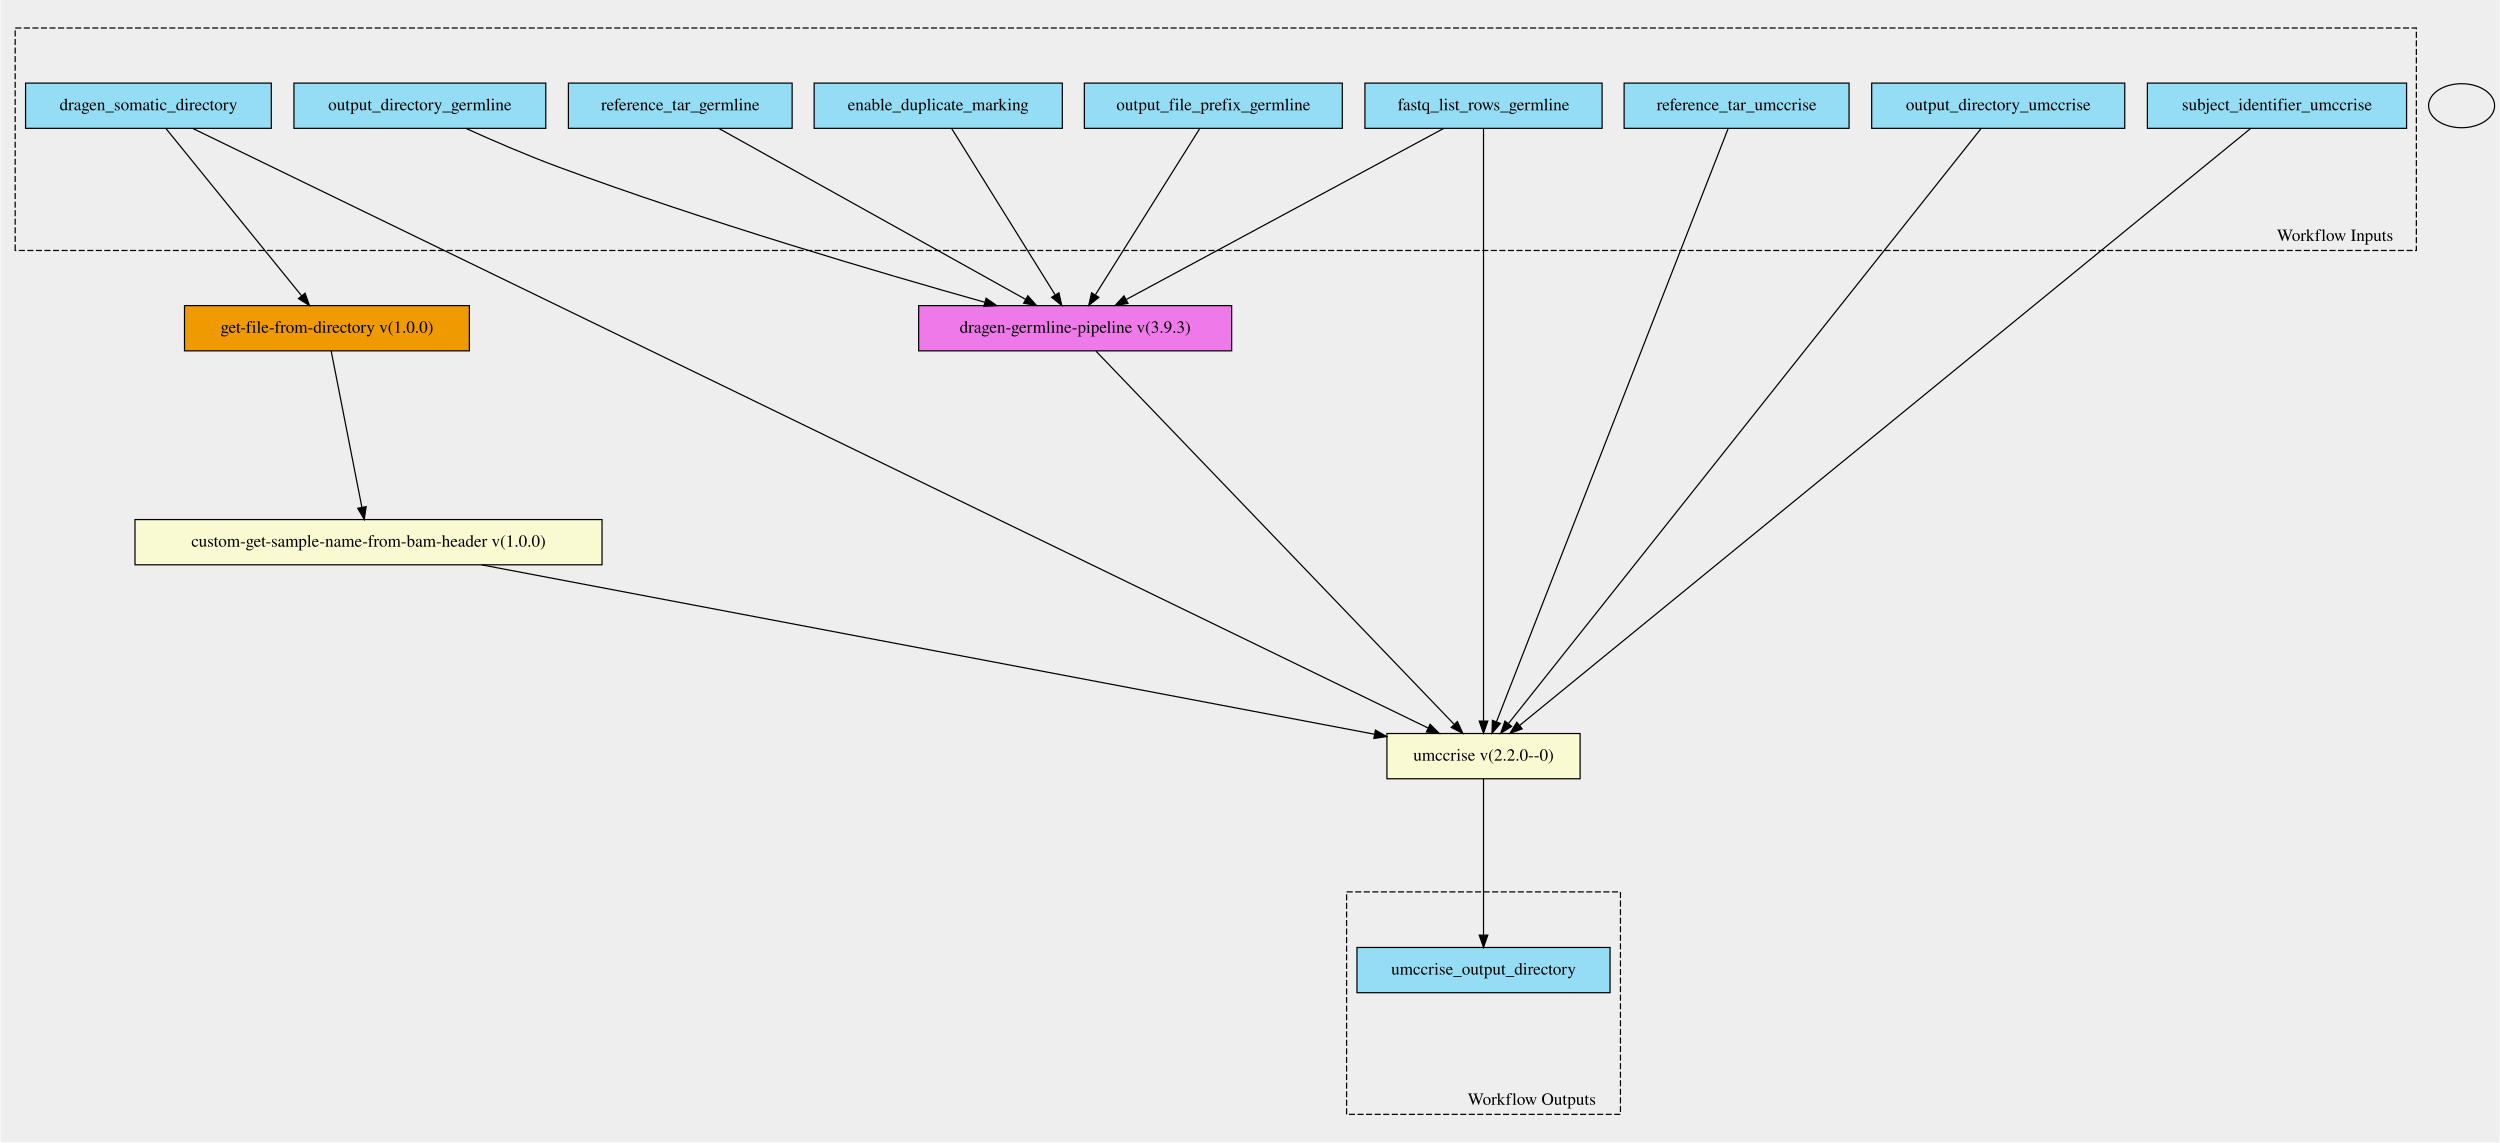
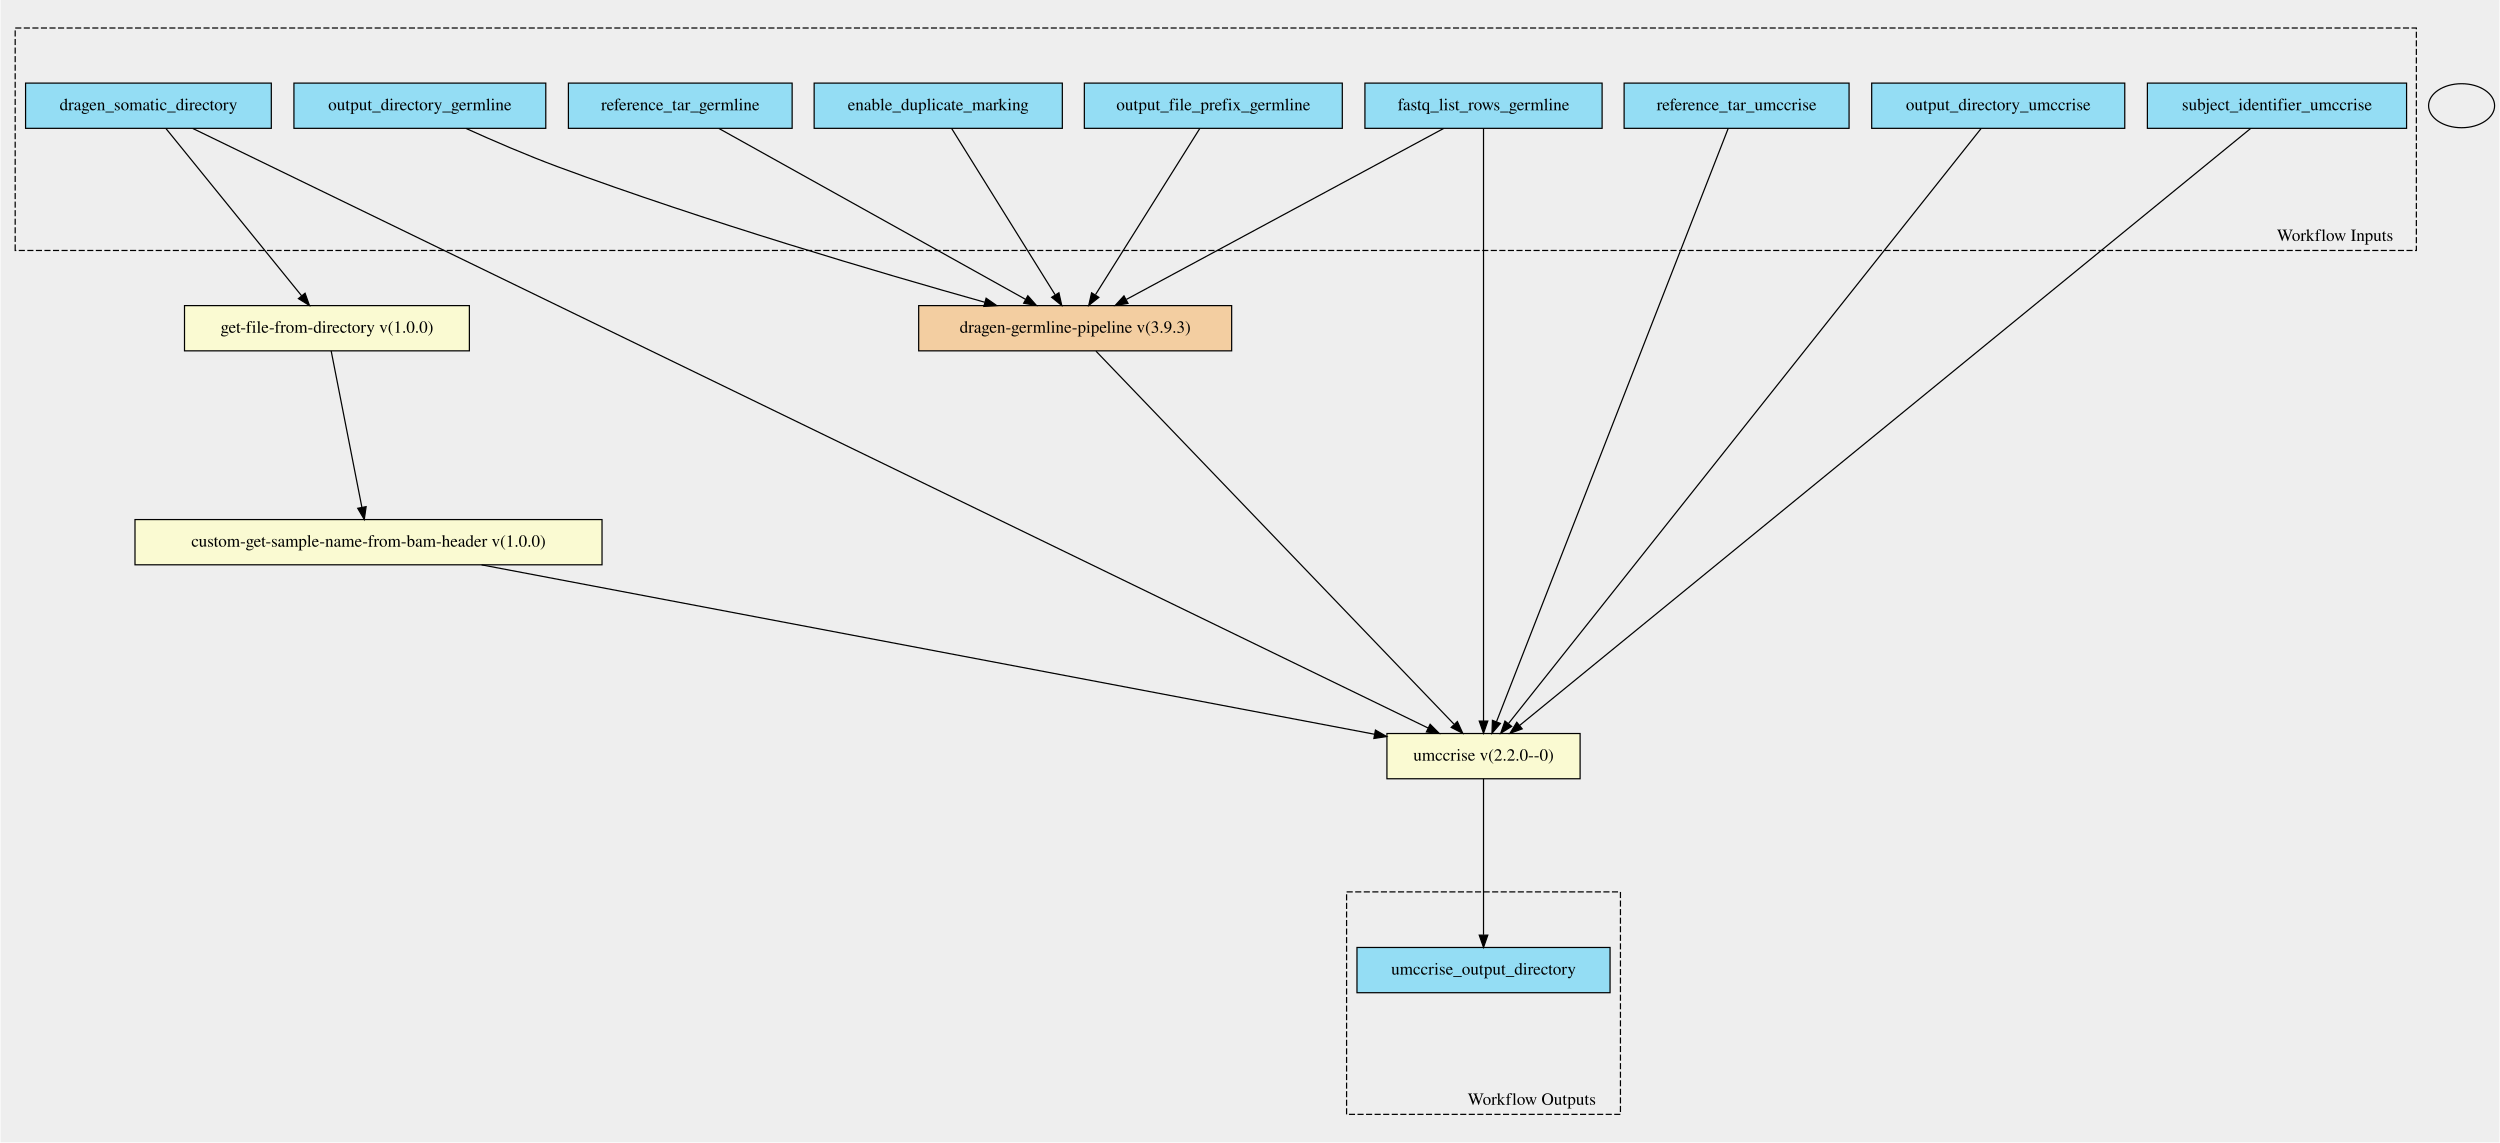
- <svg xmlns="http://www.w3.org/2000/svg" xmlns:xlink="http://www.w3.org/1999/xlink" width="2044pt" height="934pt" viewBox="0.00 0.00 2044.00 934.38">
+ <svg xmlns="http://www.w3.org/2000/svg" width="2044pt" height="934pt" viewBox="0.00 0.00 2044.00 934.38">
  <g id="graph0" class="graph" transform="scale(1 1) rotate(0) translate(4 930.38)">
    <polygon fill="#eeeeee" stroke="transparent" points="-4,4 -4,-930.38 2040,-930.38 2040,4 -4,4" />
    <g id="clust1" class="cluster">
      <polygon fill="#eeeeee" stroke="black" stroke-dasharray="5,2" points="8,-725.51 8,-907.47 1972,-907.47 1972,-725.51 8,-725.51" />
      <text text-anchor="middle" x="1905.5" y="-733.31" font-family="Times,serif" font-size="14.00">Workflow Inputs</text>
    </g>
    <g id="clust2" class="cluster">
      <polygon fill="#eeeeee" stroke="black" stroke-dasharray="5,2" points="1097,-18.91 1097,-200.87 1321,-200.87 1321,-18.91 1097,-18.91" />
      <text text-anchor="middle" x="1248.5" y="-26.71" font-family="Times,serif" font-size="14.00">Workflow Outputs</text>
    </g>
    <g id="node1" class="node">
-       <g id="a_node1">
-         <a xlink:title="The output from the dragen somatic workflow&#10;">
-           <polygon fill="#94ddf4" stroke="black" points="16.5,-825.41 16.5,-862.41 217.5,-862.41 217.5,-825.41 16.5,-825.41" />
-           <text text-anchor="middle" x="117" y="-840.21" font-family="Times,serif" font-size="14.00">dragen_somatic_directory</text>
-         </a>
-       </g>
+       <polygon fill="#94ddf4" stroke="black" points="16.5,-825.41 16.5,-862.41 217.5,-862.41 217.5,-825.41 16.5,-825.41" />
+       <text text-anchor="middle" x="117" y="-840.21" font-family="Times,serif" font-size="14.00">dragen_somatic_directory</text>
    </g>
    <g id="node11" class="node">
-       <g id="a_node11">
-         <a xlink:href="https://github.com/umccr/cwl-ica/blob/main/.github/catalogue/docs/expressions/get-file-from-directory-with-regex/1.0.0/get-file-from-directory-with-regex__1.0.0.md" xlink:title="Get the tumor bam file from the dragen somatic directory&#10;(so we can then in turn get the sample name value from the bam header)&#10;">
-           <polygon fill="#ee9a00" stroke="black" points="146.5,-643.41 146.5,-680.41 379.5,-680.41 379.5,-643.41 146.5,-643.41" />
-           <text text-anchor="middle" x="263" y="-658.21" font-family="Times,serif" font-size="14.00">get-file-from-directory v(1.0.0)</text>
-         </a>
-       </g>
+       <polygon fill="lightgoldenrodyellow" stroke="black" points="146.5,-643.41 146.5,-680.41 379.5,-680.41 379.5,-643.41 146.5,-643.41" />
+       <text text-anchor="middle" x="263" y="-658.21" font-family="Times,serif" font-size="14.00">get-file-from-directory v(1.0.0)</text>
    </g>
    <g id="edge5" class="edge">
      <path fill="none" stroke="black" d="M131.26,-825.32C157.21,-793.33 212.23,-725.5 242.3,-688.42" />
      <polygon fill="black" stroke="black" points="245.1,-690.54 248.68,-680.56 239.66,-686.13 245.1,-690.54" />
    </g>
    <g id="node13" class="node">
-       <g id="a_node13">
-         <a xlink:href="https://github.com/umccr/cwl-ica/blob/main/.github/catalogue/docs/tools/umccrise/2.2.0--0/umccrise__2.2.0--0.md" xlink:title="Run the umccrise pipeline using the input somatic directory and output from the dragen germline step&#10;">
-           <polygon fill="lightgoldenrodyellow" stroke="black" points="1130,-293.41 1130,-330.41 1288,-330.41 1288,-293.41 1130,-293.41" />
-           <text text-anchor="middle" x="1209" y="-308.21" font-family="Times,serif" font-size="14.00">umccrise v(2.2.0--0)</text>
-         </a>
-       </g>
+       <polygon fill="lightgoldenrodyellow" stroke="black" points="1130,-293.41 1130,-330.41 1288,-330.41 1288,-293.41 1130,-293.41" />
+       <text text-anchor="middle" x="1209" y="-308.21" font-family="Times,serif" font-size="14.00">umccrise v(2.2.0--0)</text>
    </g>
    <g id="edge6" class="edge">
      <path fill="none" stroke="black" d="M153.33,-825.27C316.67,-746 982.85,-422.67 1163.58,-334.95" />
      <polygon fill="black" stroke="black" points="1165.34,-337.99 1172.81,-330.47 1162.28,-331.69 1165.34,-337.99" />
    </g>
    <g id="node2" class="node">
-       <g id="a_node2">
-         <a xlink:title="Enable the flagging of duplicate output&#10;alignment records.&#10;">
-           <polygon fill="#94ddf4" stroke="black" points="661.5,-825.41 661.5,-862.41 864.5,-862.41 864.5,-825.41 661.5,-825.41" />
-           <text text-anchor="middle" x="763" y="-840.21" font-family="Times,serif" font-size="14.00">enable_duplicate_marking</text>
-         </a>
-       </g>
+       <polygon fill="#94ddf4" stroke="black" points="661.5,-825.41 661.5,-862.41 864.5,-862.41 864.5,-825.41 661.5,-825.41" />
+       <text text-anchor="middle" x="763" y="-840.21" font-family="Times,serif" font-size="14.00">enable_duplicate_marking</text>
    </g>
    <g id="node14" class="node">
-       <g id="a_node14">
-         <a xlink:href="https://github.com/umccr/cwl-ica/blob/main/.github/catalogue/docs/workflows/dragen-germline-pipeline/3.9.3/dragen-germline-pipeline__3.9.3.md" xlink:title="Run the dragen germline workflow against the normal fastq.&#10;">
-           <polygon fill="#ee7ae9" stroke="black" points="747,-643.41 747,-680.41 1003,-680.41 1003,-643.41 747,-643.41" />
-           <text text-anchor="middle" x="875" y="-658.21" font-family="Times,serif" font-size="14.00">dragen-germline-pipeline v(3.9.3)</text>
-         </a>
-       </g>
+       <polygon fill="#f3cea1" stroke="black" points="747,-643.41 747,-680.41 1003,-680.41 1003,-643.41 747,-643.41" />
+       <text text-anchor="middle" x="875" y="-658.21" font-family="Times,serif" font-size="14.00">dragen-germline-pipeline v(3.9.3)</text>
    </g>
    <g id="edge7" class="edge">
      <path fill="none" stroke="black" d="M773.94,-825.32C793.68,-793.6 835.35,-726.64 858.54,-689.36" />
      <polygon fill="black" stroke="black" points="861.7,-690.9 864.01,-680.56 855.76,-687.21 861.7,-690.9" />
    </g>
    <g id="node3" class="node">
-       <g id="a_node3">
-         <a xlink:title="The row of fastq lists.&#10;Each row has the following attributes:&#10;  * RGID&#10;  * RGLB&#10;  * RGSM&#10;  * Lane&#10;  * Read1File&#10;  * Read2File (optional)&#10;">
-           <polygon fill="#94ddf4" stroke="black" points="1112,-825.41 1112,-862.41 1306,-862.41 1306,-825.41 1112,-825.41" />
-           <text text-anchor="middle" x="1209" y="-840.21" font-family="Times,serif" font-size="14.00">fastq_list_rows_germline</text>
-         </a>
-       </g>
+       <polygon fill="#94ddf4" stroke="black" points="1112,-825.41 1112,-862.41 1306,-862.41 1306,-825.41 1112,-825.41" />
+       <text text-anchor="middle" x="1209" y="-840.21" font-family="Times,serif" font-size="14.00">fastq_list_rows_germline</text>
    </g>
-     <g id="edge8" class="edge">
+     <g id="edge9" class="edge">
      <path fill="none" stroke="black" d="M1209,-825.27C1209,-747.62 1209,-435.78 1209,-340.62" />
      <polygon fill="black" stroke="black" points="1212.5,-340.61 1209,-330.61 1205.5,-340.61 1212.5,-340.61" />
    </g>
-     <g id="edge9" class="edge">
+     <g id="edge8" class="edge">
      <path fill="none" stroke="black" d="M1176.37,-825.32C1115.38,-792.45 984.22,-721.77 916.84,-685.45" />
      <polygon fill="black" stroke="black" points="918.23,-682.23 907.77,-680.56 914.91,-688.39 918.23,-682.23" />
    </g>
    <g id="node4" class="node">
-       <g id="a_node4">
-         <a xlink:title="The directory where all output files are placed&#10;">
-           <polygon fill="#94ddf4" stroke="black" points="236,-825.41 236,-862.41 442,-862.41 442,-825.41 236,-825.41" />
-           <text text-anchor="middle" x="339" y="-840.21" font-family="Times,serif" font-size="14.00">output_directory_germline</text>
-         </a>
-       </g>
+       <polygon fill="#94ddf4" stroke="black" points="236,-825.41 236,-862.41 442,-862.41 442,-825.41 236,-825.41" />
+       <text text-anchor="middle" x="339" y="-840.21" font-family="Times,serif" font-size="14.00">output_directory_germline</text>
    </g>
    <g id="edge10" class="edge">
      <path fill="none" stroke="black" d="M376.76,-825.3C398.53,-815.47 426.53,-803.34 452,-793.91 572.49,-749.28 715.95,-707.08 801.03,-683.17" />
      <polygon fill="black" stroke="black" points="802.17,-686.48 810.85,-680.42 800.28,-679.74 802.17,-686.48" />
    </g>
    <g id="node5" class="node">
-       <g id="a_node5">
-         <a xlink:title="The prefix given to all output files&#10;">
-           <polygon fill="#94ddf4" stroke="black" points="882.5,-825.41 882.5,-862.41 1093.5,-862.41 1093.5,-825.41 882.5,-825.41" />
-           <text text-anchor="middle" x="988" y="-840.21" font-family="Times,serif" font-size="14.00">output_file_prefix_germline</text>
-         </a>
-       </g>
+       <polygon fill="#94ddf4" stroke="black" points="882.5,-825.41 882.5,-862.41 1093.5,-862.41 1093.5,-825.41 882.5,-825.41" />
+       <text text-anchor="middle" x="988" y="-840.21" font-family="Times,serif" font-size="14.00">output_file_prefix_germline</text>
    </g>
    <g id="edge11" class="edge">
      <path fill="none" stroke="black" d="M976.96,-825.32C957.04,-793.6 915.01,-726.64 891.61,-689.36" />
      <polygon fill="black" stroke="black" points="894.37,-687.17 886.09,-680.56 888.44,-690.89 894.37,-687.17" />
    </g>
    <g id="node6" class="node">
-       <g id="a_node6">
-         <a xlink:title="Path to ref data tarball&#10;">
-           <polygon fill="#94ddf4" stroke="black" points="460.5,-825.41 460.5,-862.41 643.5,-862.41 643.5,-825.41 460.5,-825.41" />
-           <text text-anchor="middle" x="552" y="-840.21" font-family="Times,serif" font-size="14.00">reference_tar_germline</text>
-         </a>
-       </g>
+       <polygon fill="#94ddf4" stroke="black" points="460.5,-825.41 460.5,-862.41 643.5,-862.41 643.5,-825.41 460.5,-825.41" />
+       <text text-anchor="middle" x="552" y="-840.21" font-family="Times,serif" font-size="14.00">reference_tar_germline</text>
    </g>
    <g id="edge12" class="edge">
      <path fill="none" stroke="black" d="M583.56,-825.32C642.53,-792.45 769.38,-721.77 834.54,-685.45" />
      <polygon fill="black" stroke="black" points="836.28,-688.49 843.31,-680.56 832.87,-682.37 836.28,-688.49" />
    </g>
    <g id="node7" class="node">
-       <g id="a_node7">
-         <a xlink:title="The reference tar ball for umccrise&#10;">
-           <polygon fill="#94ddf4" stroke="black" points="1324,-825.41 1324,-862.41 1508,-862.41 1508,-825.41 1324,-825.41" />
-           <text text-anchor="middle" x="1416" y="-840.21" font-family="Times,serif" font-size="14.00">reference_tar_umccrise</text>
-         </a>
-       </g>
+       <polygon fill="#94ddf4" stroke="black" points="1324,-825.41 1324,-862.41 1508,-862.41 1508,-825.41 1324,-825.41" />
+       <text text-anchor="middle" x="1416" y="-840.21" font-family="Times,serif" font-size="14.00">reference_tar_umccrise</text>
    </g>
    <g id="edge13" class="edge">
      <path fill="none" stroke="black" d="M1409.11,-825.27C1378.72,-747.46 1256.49,-434.51 1219.6,-340.04" />
      <polygon fill="black" stroke="black" points="1222.81,-338.65 1215.91,-330.61 1216.29,-341.19 1222.81,-338.65" />
    </g>
    <g id="node8" class="node">
-       <g id="a_node8">
-         <a xlink:title="The name of the output directory used for umccrise step&#10;">
-           <polygon fill="#94ddf4" stroke="black" points="1526.5,-825.41 1526.5,-862.41 1733.5,-862.41 1733.5,-825.41 1526.5,-825.41" />
-           <text text-anchor="middle" x="1630" y="-840.21" font-family="Times,serif" font-size="14.00">output_directory_umccrise</text>
-         </a>
-       </g>
+       <polygon fill="#94ddf4" stroke="black" points="1526.5,-825.41 1526.5,-862.41 1733.5,-862.41 1733.5,-825.41 1526.5,-825.41" />
+       <text text-anchor="middle" x="1630" y="-840.21" font-family="Times,serif" font-size="14.00">output_directory_umccrise</text>
    </g>
    <g id="edge14" class="edge">
      <path fill="none" stroke="black" d="M1615.99,-825.27C1553.87,-747.07 1303.07,-431.34 1229.43,-338.62" />
      <polygon fill="black" stroke="black" points="1232.02,-336.26 1223.06,-330.61 1226.54,-340.61 1232.02,-336.26" />
    </g>
    <g id="node9" class="node">
-       <g id="a_node9">
-         <a xlink:title="The subject identifier for umccrise to use on output files&#10;">
-           <polygon fill="#94ddf4" stroke="black" points="1752,-825.41 1752,-862.41 1964,-862.41 1964,-825.41 1752,-825.41" />
-           <text text-anchor="middle" x="1858" y="-840.21" font-family="Times,serif" font-size="14.00">subject_identifier_umccrise</text>
-         </a>
-       </g>
+       <polygon fill="#94ddf4" stroke="black" points="1752,-825.41 1752,-862.41 1964,-862.41 1964,-825.41 1752,-825.41" />
+       <text text-anchor="middle" x="1858" y="-840.21" font-family="Times,serif" font-size="14.00">subject_identifier_umccrise</text>
    </g>
    <g id="edge15" class="edge">
      <path fill="none" stroke="black" d="M1836.41,-825.27C1740.06,-746.59 1349.34,-427.51 1238.46,-336.97" />
      <polygon fill="black" stroke="black" points="1240.63,-334.22 1230.67,-330.61 1236.21,-339.64 1240.63,-334.22" />
    </g>
    <g id="node10" class="node">
-       <g id="a_node10">
-         <a xlink:title="The output directory containing all umccrise output files&#10;">
-           <polygon fill="#94ddf4" stroke="black" points="1105.5,-118.41 1105.5,-155.41 1312.5,-155.41 1312.5,-118.41 1105.5,-118.41" />
-           <text text-anchor="middle" x="1209" y="-133.21" font-family="Times,serif" font-size="14.00">umccrise_output_directory</text>
-         </a>
-       </g>
+       <polygon fill="#94ddf4" stroke="black" points="1105.5,-118.41 1105.5,-155.41 1312.5,-155.41 1312.5,-118.41 1105.5,-118.41" />
+       <text text-anchor="middle" x="1209" y="-133.21" font-family="Times,serif" font-size="14.00">umccrise_output_directory</text>
    </g>
    <g id="node12" class="node">
-       <g id="a_node12">
-         <a xlink:href="https://github.com/umccr/cwl-ica/blob/main/.github/catalogue/docs/tools/custom-get-sample-name-from-bam-header/1.0.0/custom-get-sample-name-from-bam-header__1.0.0.md" xlink:title="Get the tumor name from the bam header.&#10;">
-           <polygon fill="lightgoldenrodyellow" stroke="black" points="106,-468.41 106,-505.41 488,-505.41 488,-468.41 106,-468.41" />
-           <text text-anchor="middle" x="297" y="-483.21" font-family="Times,serif" font-size="14.00">custom-get-sample-name-from-bam-header v(1.0.0)</text>
-         </a>
-       </g>
+       <polygon fill="lightgoldenrodyellow" stroke="black" points="106,-468.41 106,-505.41 488,-505.41 488,-468.41 106,-468.41" />
+       <text text-anchor="middle" x="297" y="-483.21" font-family="Times,serif" font-size="14.00">custom-get-sample-name-from-bam-header v(1.0.0)</text>
    </g>
    <g id="edge1" class="edge">
      <path fill="none" stroke="black" d="M266.45,-643.37C272.38,-613.19 284.56,-551.23 291.61,-515.31" />
      <polygon fill="black" stroke="black" points="295.05,-515.98 293.54,-505.49 288.18,-514.63 295.05,-515.98" />
    </g>
    <g id="edge2" class="edge">
      <path fill="none" stroke="black" d="M389.47,-468.37C565.49,-434.98 946.59,-362.68 1119.94,-329.8" />
      <polygon fill="black" stroke="black" points="1120.62,-333.23 1129.79,-327.93 1119.32,-326.36 1120.62,-333.23" />
    </g>
-     <g id="edge3" class="edge">
+     <g id="edge4" class="edge">
      <path fill="none" stroke="black" d="M1209,-293.37C1209,-263.32 1209,-201.76 1209,-165.78" />
      <polygon fill="black" stroke="black" points="1212.5,-165.49 1209,-155.49 1205.5,-165.49 1212.5,-165.49" />
    </g>
-     <g id="edge4" class="edge">
+     <g id="edge3" class="edge">
      <path fill="none" stroke="black" d="M892.02,-643.17C947.08,-585.81 1120.48,-405.14 1184.73,-338.19" />
      <polygon fill="black" stroke="black" points="1187.61,-340.24 1192.01,-330.61 1182.56,-335.4 1187.61,-340.24" />
    </g>
    <g id="node15" class="node">
      <ellipse fill="none" stroke="black" cx="2009" cy="-843.91" rx="27" ry="18" />
    </g>
  </g>
</svg>
